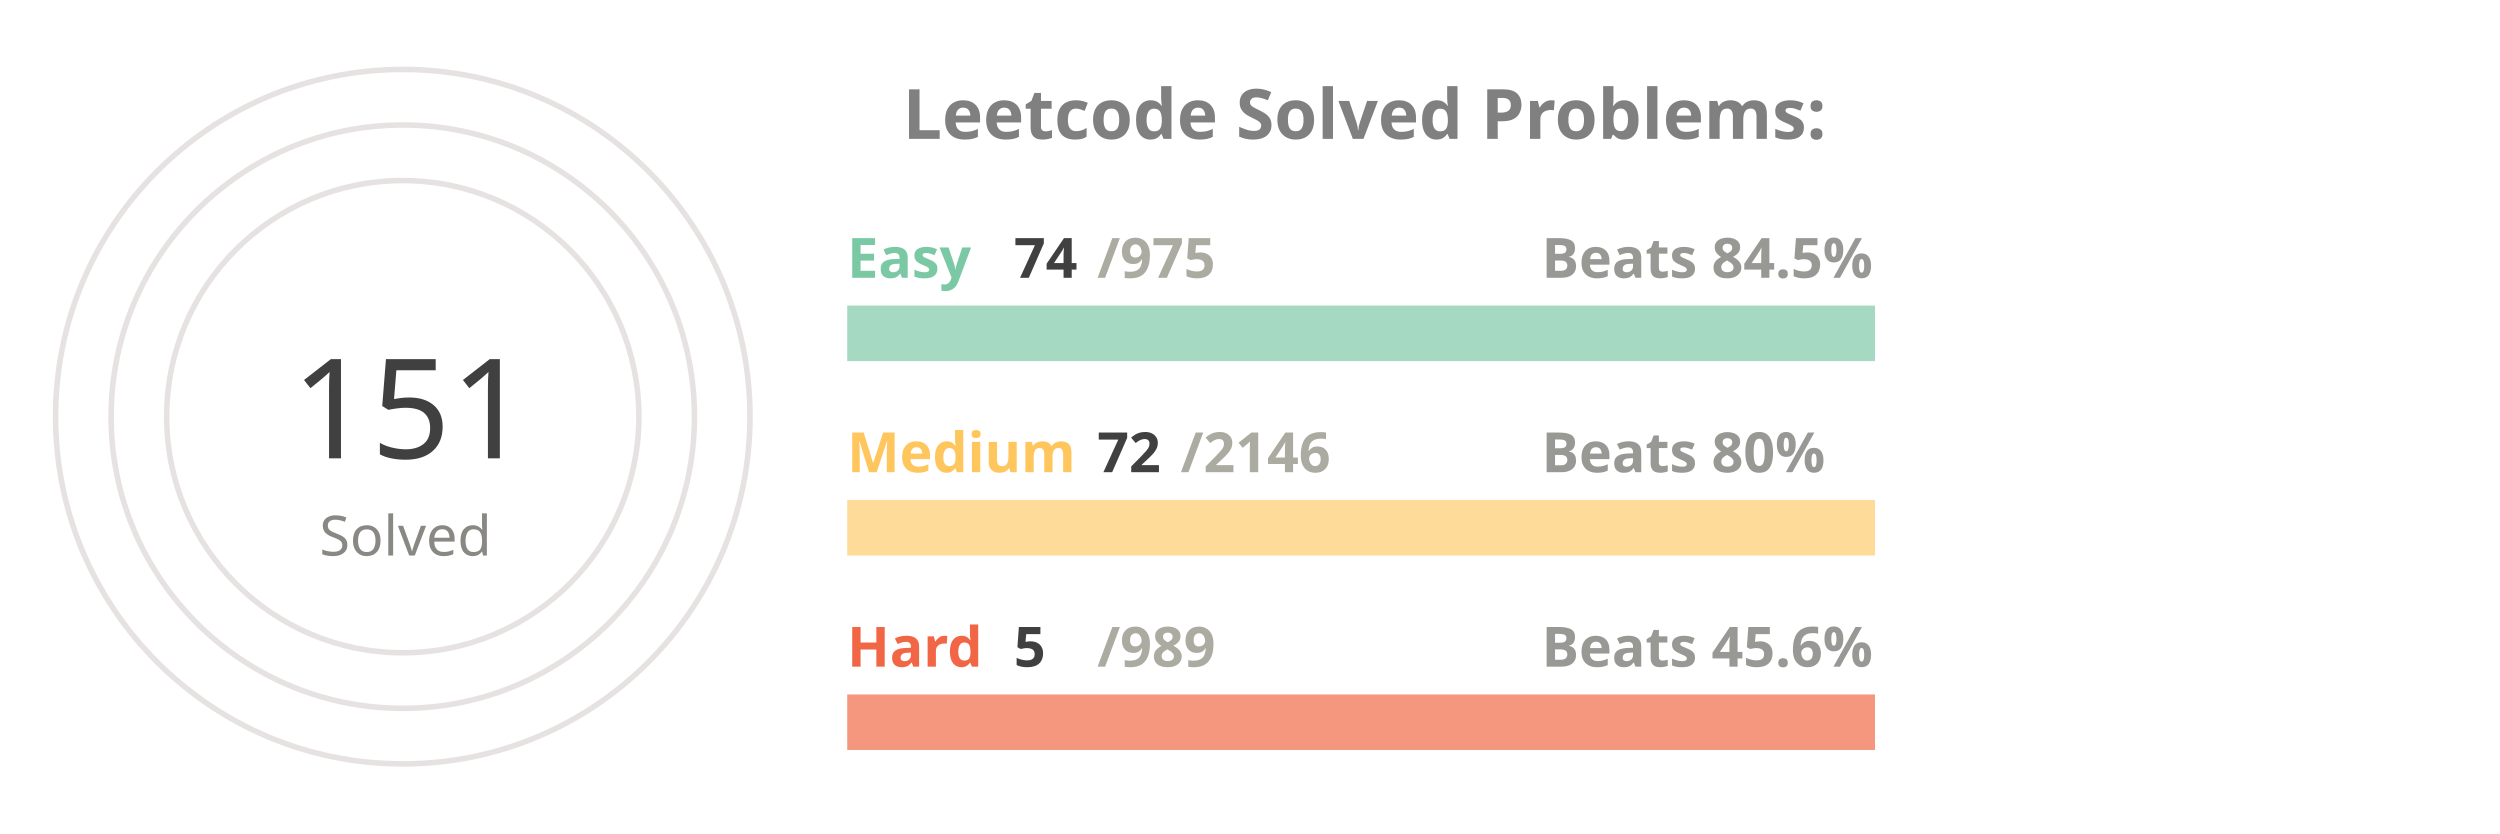
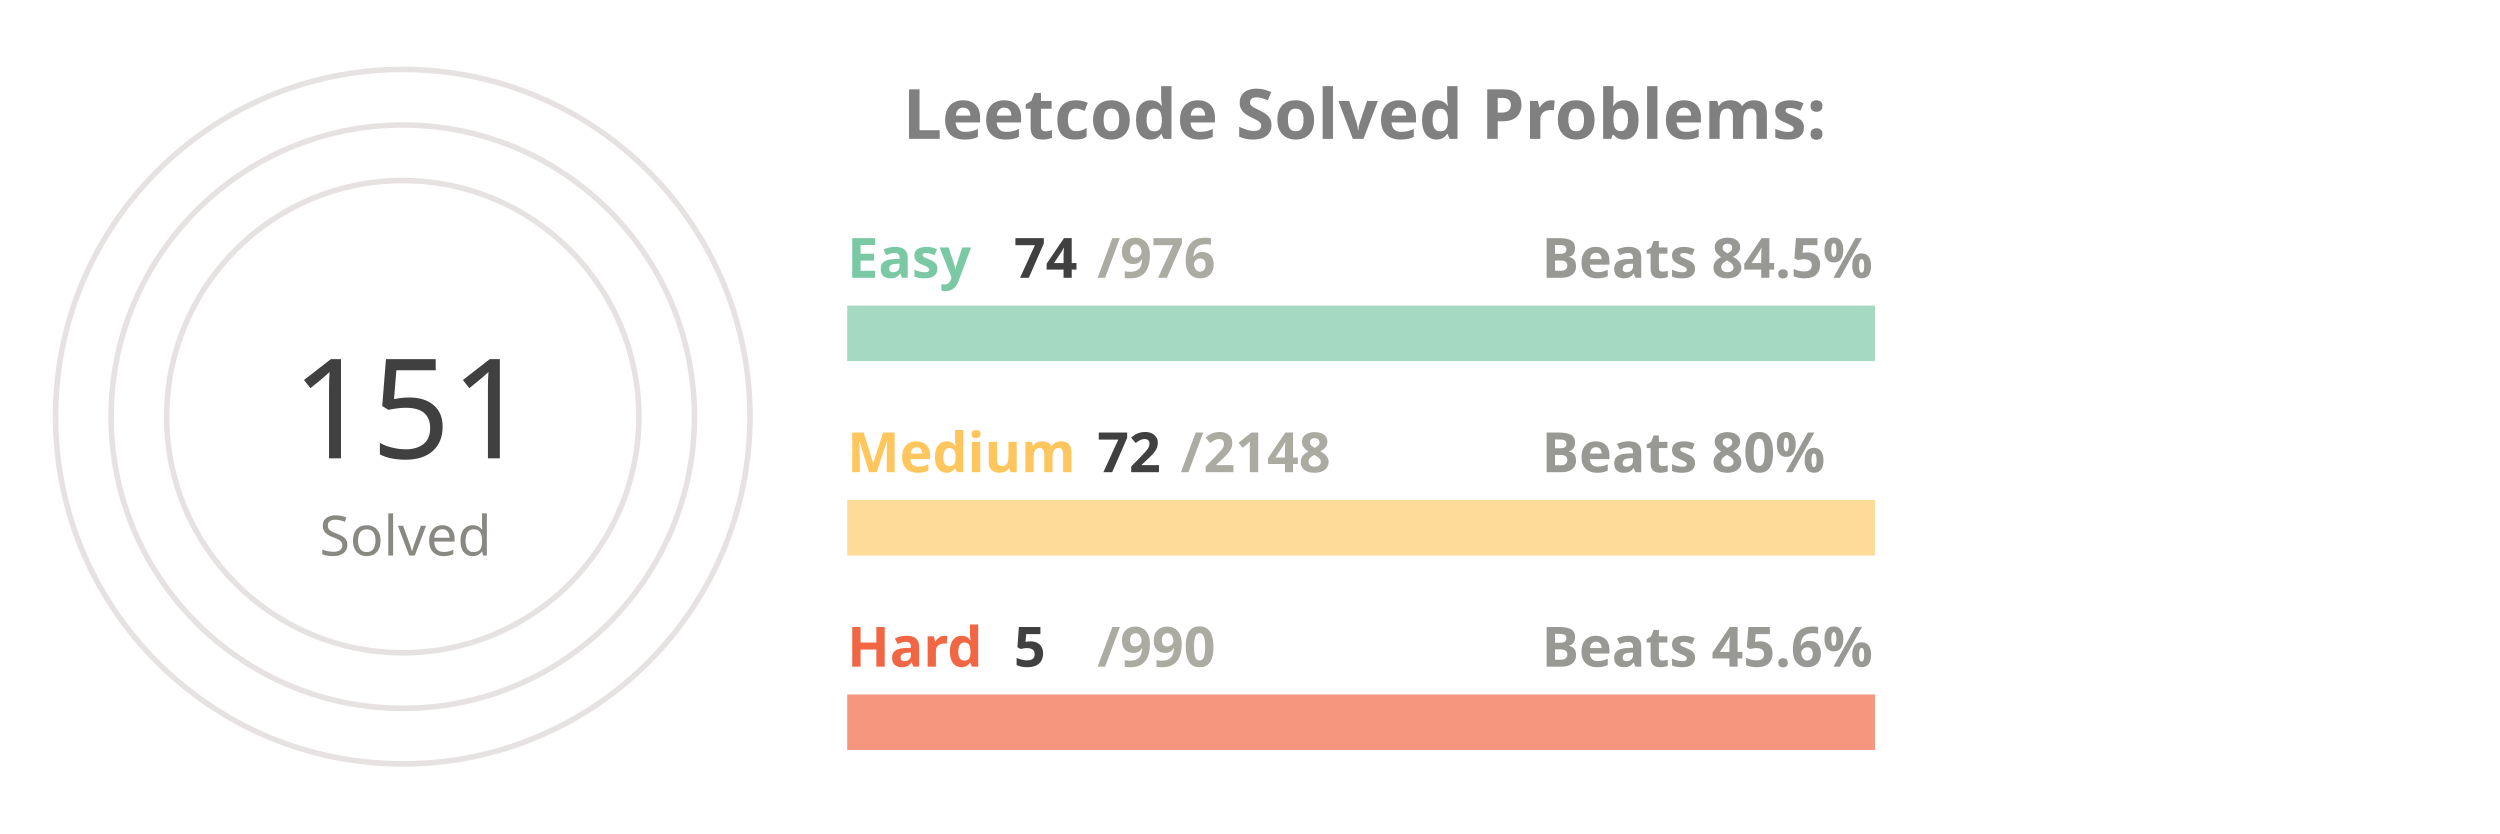
<svg xmlns="http://www.w3.org/2000/svg" viewBox="0 0 650 300" height="200px" width="600px">
  <style>
.label {
	font: bold 25px sans-serif;
	color: #404040;
	-webkit-text-stroke: 1px white;
  }
.name {
	font: bold 20px sans-serif;
	color: #404040;
  }

.line {
	stroke-dasharray: 1000;
	stroke-dashoffset: 1000;
	animation: dash 3.5s ease-in-out forwards;	
	animation-iteration-count: infinite;
	animation-direction: alternate-reverse;
}

.totalSum {
	font: 50px sans-serif;
}

.totalSumLabel {
	font: 20px sans-serif;
}

.path {
	stroke-dasharray: 1000;
	stroke-dashoffset: 1000;
	animation: dash 3.5s ease-in-out forwards;	
	animation-iteration-count: infinite;
	animation-direction: alternate-reverse;
}
  
@keyframes dash {
	to {
		stroke-dashoffset: 0;
	}
}

</style>
  <g stroke="#E6E2E1" fill="none" stroke-width="2">
    <circle cx="20" cy="150" r="125" />
    <circle cx="20" cy="150" r="105" />
    <circle cx="20" cy="150" r="85" />
  </g>
  <g fill="none" stroke-width="20">
    <line x1="180" y1="120" x2="550" y2="120" stroke="#a5d9c1" />
    <line x1="180" y1="190" x2="550" y2="190" stroke="#ffdb99" />
    <line x1="180" y1="260" x2="550" y2="260" stroke="#f5977f" />
  </g>
  <g fill="none" stroke-width="20" class="line">
    <line x1="180" y1="120" x2="208" y2="120" stroke="#7BC8A4" />
    <line x1="180" y1="190" x2="192" y2="190" stroke="#FFC65D" />
    <line x1="180" y1="260" x2="181" y2="260" stroke="#F16745" />
  </g>
  <g fill="none" stroke-width="20" stroke-linecap="round" class="path">
    <path d="M 20 25 A 125 125 45 0 1 72 36" stroke="#7BC8A4" />
    <path d="M 20 45 A 105 105 45 0 1 38 46" stroke="#FFC65D" />
    <path d="M 20 65 A 85 85 45 0 1 20 65" stroke="#F16745" />
  </g>
  <g class="name">
    <text x="180" y="100" fill="#7BC8A4">Easy</text>
    <text x="240" y="100" fill="#404040">74</text>
-     <text x="270" y="100" fill="#ABABA1">/975</text>
+     <text x="270" y="100" fill="#ABABA1">/976</text>
    <text x="430" y="100" fill="#989894">Beats 84.5%</text>
    <text x="180" y="170" fill="#FFC65D">Medium</text>
    <text x="270" y="170" fill="#404040">72</text>
-     <text x="300" y="170" fill="#ABABA1">/2146</text>
+     <text x="300" y="170" fill="#ABABA1">/2148</text>
    <text x="430" y="170" fill="#989894">Beats 80%</text>
    <text x="180" y="240" fill="#F16745">Hard</text>
    <text x="240" y="240" fill="#404040">5</text>
-     <text x="270" y="240" fill="#ABABA1">/989</text>
+     <text x="270" y="240" fill="#ABABA1">/990</text>
    <text x="430" y="240" fill="#989894">Beats 45.6%</text>
  </g>
  <g>
    <text x="-20" y="165" fill="#404040" class="totalSum">151</text>
    <text x="-10" y="200" fill="#8A8883" class="totalSumLabel">Solved</text>
  </g>
  <g class="label">
    <text x="200" y="50" fill="gray">Leetcode Solved Problems:</text>
  </g>
</svg>
